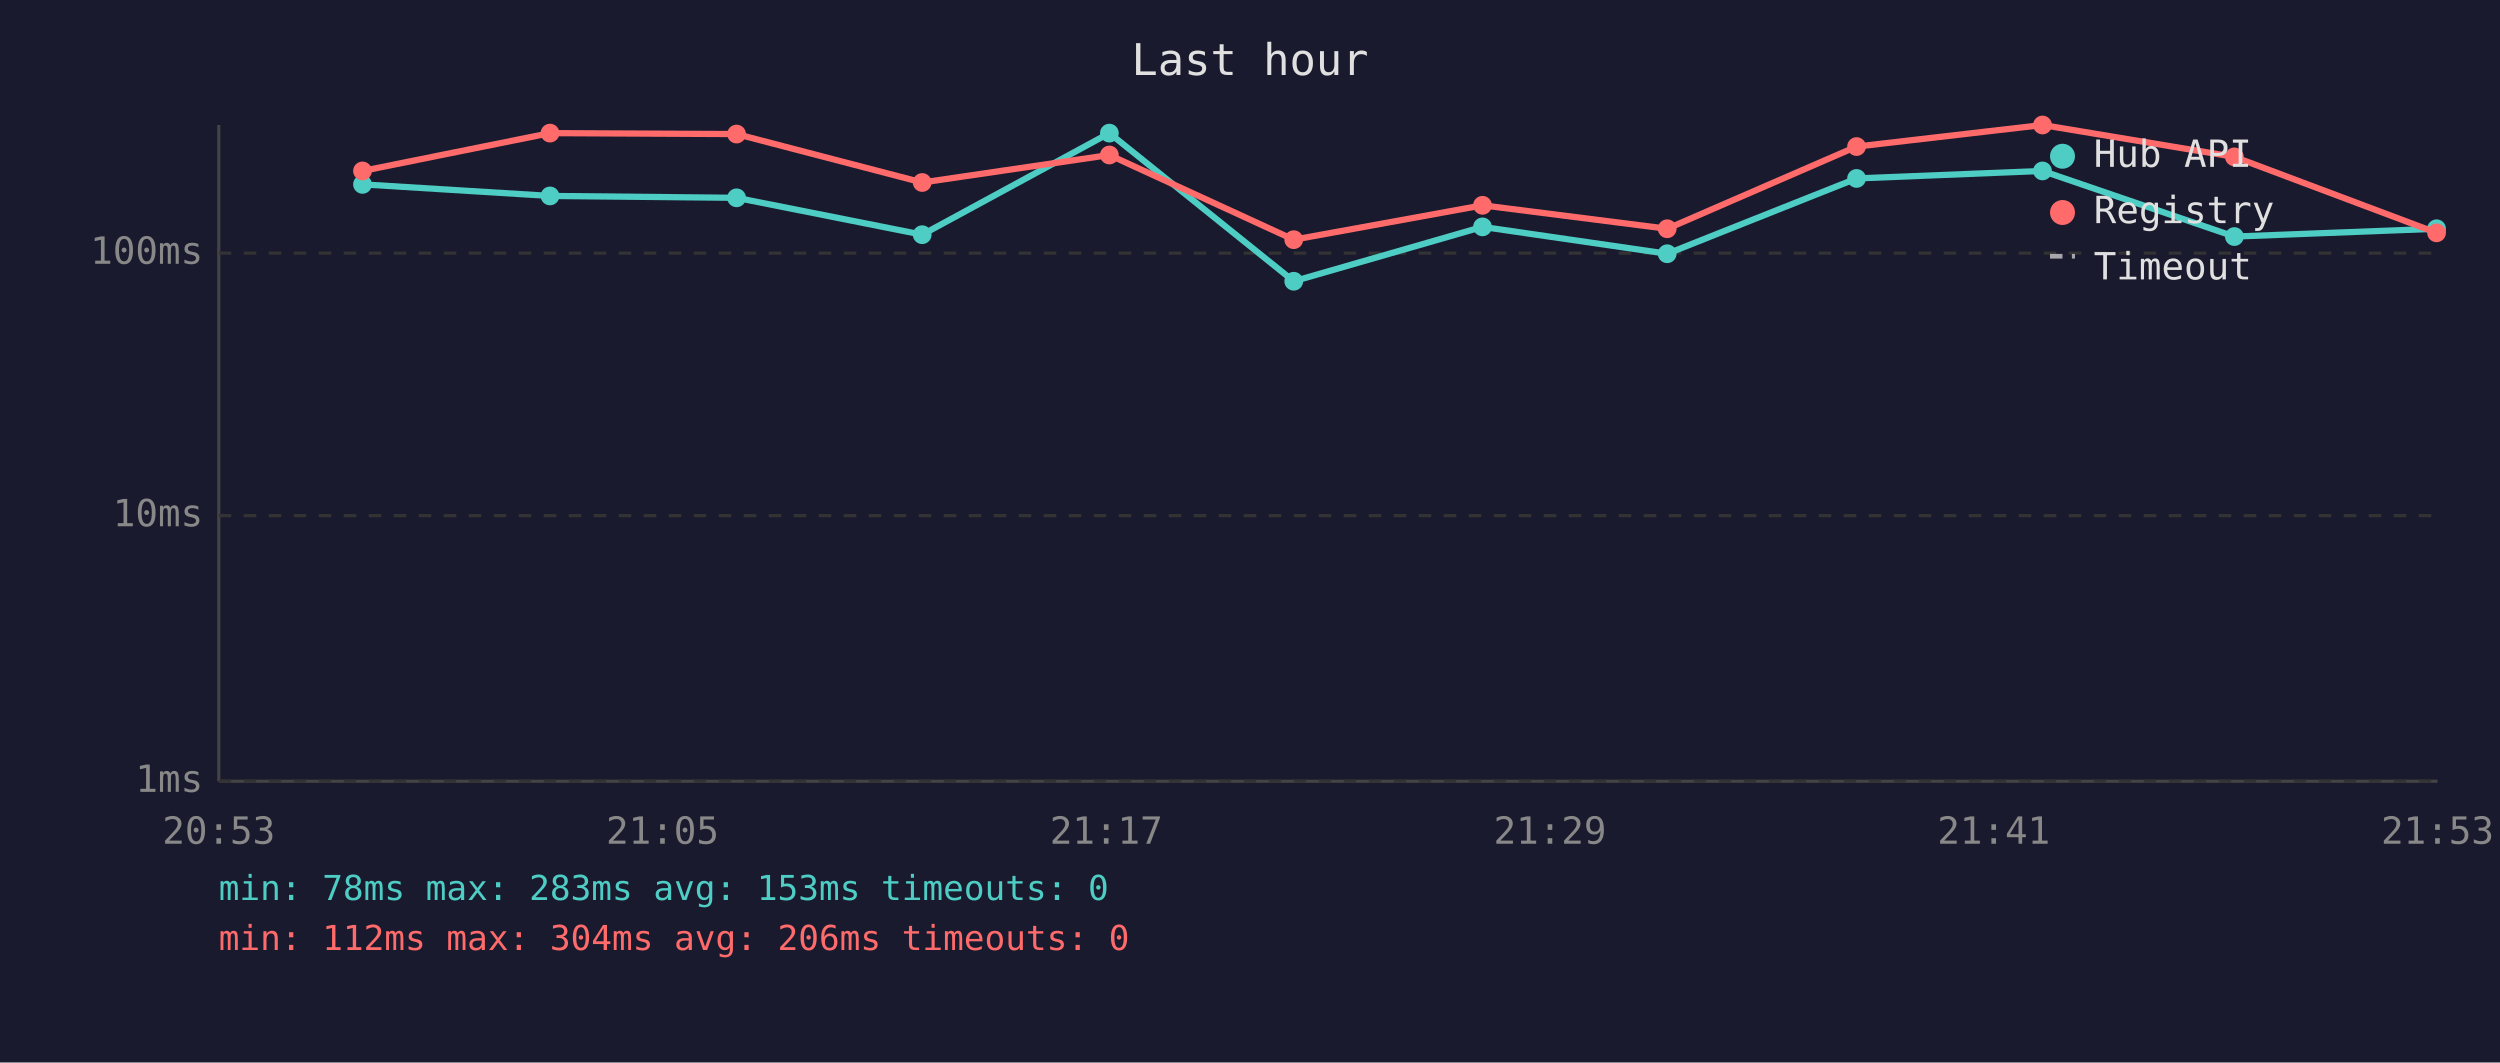
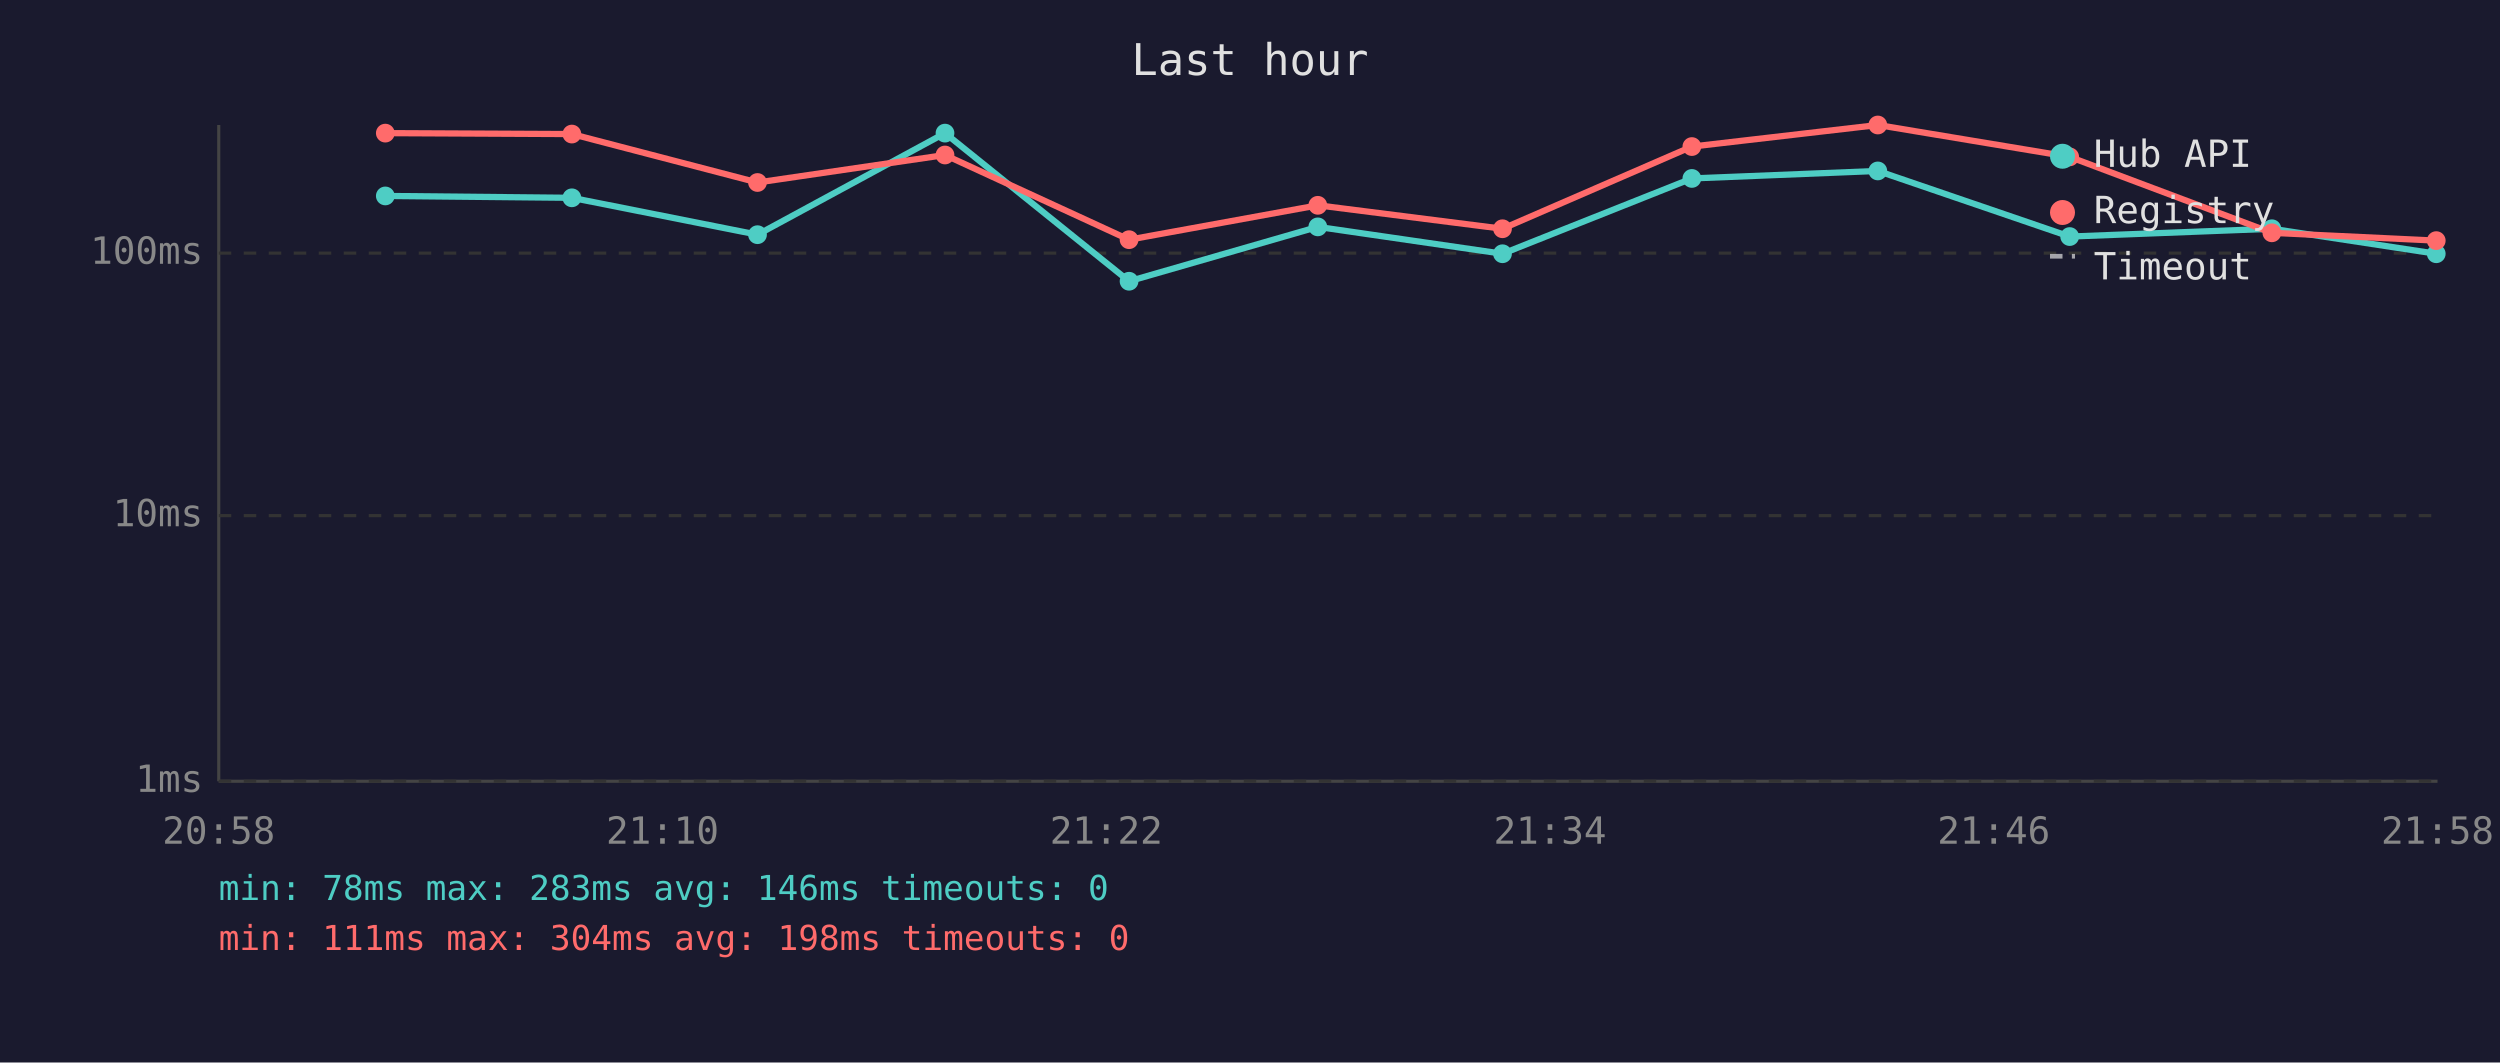
<svg xmlns="http://www.w3.org/2000/svg" viewBox="0 0 800 340" font-family="monospace" font-size="12">
  <rect width="800" height="340" fill="#1a1a2e" />
  <text x="400" y="24" fill="#e0e0e0" font-size="14" text-anchor="middle">Last hour</text>
  <line x1="70" y1="40" x2="70" y2="250" stroke="#444" stroke-width="1" />
  <line x1="70" y1="250" x2="780" y2="250" stroke="#444" stroke-width="1" />
  <line x1="70" y1="250" x2="780" y2="250" stroke="#333" stroke-width="1" stroke-dasharray="4" />
  <text x="65" y="250" fill="#888" text-anchor="end" dominant-baseline="middle">1ms</text>
  <line x1="70" y1="165" x2="780" y2="165" stroke="#333" stroke-width="1" stroke-dasharray="4" />
  <text x="65" y="165" fill="#888" text-anchor="end" dominant-baseline="middle">10ms</text>
  <line x1="70" y1="81" x2="780" y2="81" stroke="#333" stroke-width="1" stroke-dasharray="4" />
  <text x="65" y="81" fill="#888" text-anchor="end" dominant-baseline="middle">100ms</text>
-   <text x="70" y="270" fill="#888" text-anchor="middle">20:53</text>
-   <text x="212" y="270" fill="#888" text-anchor="middle">21:05</text>
-   <text x="354" y="270" fill="#888" text-anchor="middle">21:17</text>
-   <text x="496" y="270" fill="#888" text-anchor="middle">21:29</text>
-   <text x="638" y="270" fill="#888" text-anchor="middle">21:41</text>
-   <text x="780" y="270" fill="#888" text-anchor="middle">21:53</text>
-   <polyline points="116.0,59.0 176.0,62.7 235.7,63.3 295.1,75.1 355.0,42.6 414.0,90.0 474.4,72.6 533.5,81.2 594.1,57.1 653.6,54.7 715.0,75.7 779.7,73.2" fill="none" stroke="#4ecdc4" stroke-width="2" opacity="1" />
-   <circle cx="116.0" cy="59.0" r="3" fill="#4ecdc4" />
-   <circle cx="176.0" cy="62.7" r="3" fill="#4ecdc4" />
-   <circle cx="235.7" cy="63.3" r="3" fill="#4ecdc4" />
-   <circle cx="295.1" cy="75.1" r="3" fill="#4ecdc4" />
-   <circle cx="355.0" cy="42.6" r="3" fill="#4ecdc4" />
-   <circle cx="414.0" cy="90.0" r="3" fill="#4ecdc4" />
-   <circle cx="474.4" cy="72.6" r="3" fill="#4ecdc4" />
-   <circle cx="533.5" cy="81.2" r="3" fill="#4ecdc4" />
-   <circle cx="594.1" cy="57.1" r="3" fill="#4ecdc4" />
-   <circle cx="653.6" cy="54.7" r="3" fill="#4ecdc4" />
-   <circle cx="715.0" cy="75.7" r="3" fill="#4ecdc4" />
-   <circle cx="779.7" cy="73.2" r="3" fill="#4ecdc4" />
-   <polyline points="116.0,54.7 176.0,42.6 235.7,42.9 295.1,58.4 355.0,49.6 414.0,76.7 474.4,65.7 533.5,73.2 594.1,46.9 653.6,40.0 715.0,50.2 779.7,74.5" fill="none" stroke="#ff6b6b" stroke-width="2" opacity="1" />
-   <circle cx="116.0" cy="54.7" r="3" fill="#ff6b6b" />
-   <circle cx="176.0" cy="42.6" r="3" fill="#ff6b6b" />
-   <circle cx="235.7" cy="42.9" r="3" fill="#ff6b6b" />
-   <circle cx="295.1" cy="58.4" r="3" fill="#ff6b6b" />
-   <circle cx="355.0" cy="49.6" r="3" fill="#ff6b6b" />
-   <circle cx="414.0" cy="76.7" r="3" fill="#ff6b6b" />
-   <circle cx="474.4" cy="65.7" r="3" fill="#ff6b6b" />
-   <circle cx="533.5" cy="73.2" r="3" fill="#ff6b6b" />
-   <circle cx="594.1" cy="46.9" r="3" fill="#ff6b6b" />
-   <circle cx="653.6" cy="40.0" r="3" fill="#ff6b6b" />
-   <circle cx="715.0" cy="50.2" r="3" fill="#ff6b6b" />
-   <circle cx="779.7" cy="74.5" r="3" fill="#ff6b6b" />
+   <text x="70" y="270" fill="#888" text-anchor="middle">20:58</text>
+   <text x="212" y="270" fill="#888" text-anchor="middle">21:10</text>
+   <text x="354" y="270" fill="#888" text-anchor="middle">21:22</text>
+   <text x="496" y="270" fill="#888" text-anchor="middle">21:34</text>
+   <text x="638" y="270" fill="#888" text-anchor="middle">21:46</text>
+   <text x="780" y="270" fill="#888" text-anchor="middle">21:58</text>
+   <polyline points="123.3,62.7 183.0,63.3 242.4,75.1 302.4,42.6 361.3,90.0 421.7,72.6 480.8,81.2 541.4,57.1 600.9,54.7 662.3,75.7 727.0,73.2 779.6,81.2" fill="none" stroke="#4ecdc4" stroke-width="2" opacity="1" />
+   <circle cx="123.3" cy="62.7" r="3" fill="#4ecdc4" />
+   <circle cx="183.0" cy="63.3" r="3" fill="#4ecdc4" />
+   <circle cx="242.4" cy="75.1" r="3" fill="#4ecdc4" />
+   <circle cx="302.4" cy="42.6" r="3" fill="#4ecdc4" />
+   <circle cx="361.3" cy="90.0" r="3" fill="#4ecdc4" />
+   <circle cx="421.7" cy="72.6" r="3" fill="#4ecdc4" />
+   <circle cx="480.8" cy="81.2" r="3" fill="#4ecdc4" />
+   <circle cx="541.4" cy="57.1" r="3" fill="#4ecdc4" />
+   <circle cx="600.9" cy="54.7" r="3" fill="#4ecdc4" />
+   <circle cx="662.3" cy="75.7" r="3" fill="#4ecdc4" />
+   <circle cx="727.0" cy="73.2" r="3" fill="#4ecdc4" />
+   <circle cx="779.6" cy="81.2" r="3" fill="#4ecdc4" />
+   <polyline points="123.3,42.6 183.0,42.9 242.4,58.4 302.4,49.6 361.3,76.7 421.7,65.7 480.8,73.2 541.4,46.9 600.9,40.0 662.3,50.2 727.0,74.5 779.6,77.0" fill="none" stroke="#ff6b6b" stroke-width="2" opacity="1" />
+   <circle cx="123.3" cy="42.6" r="3" fill="#ff6b6b" />
+   <circle cx="183.0" cy="42.9" r="3" fill="#ff6b6b" />
+   <circle cx="242.4" cy="58.4" r="3" fill="#ff6b6b" />
+   <circle cx="302.4" cy="49.6" r="3" fill="#ff6b6b" />
+   <circle cx="361.3" cy="76.7" r="3" fill="#ff6b6b" />
+   <circle cx="421.7" cy="65.7" r="3" fill="#ff6b6b" />
+   <circle cx="480.8" cy="73.2" r="3" fill="#ff6b6b" />
+   <circle cx="541.4" cy="46.9" r="3" fill="#ff6b6b" />
+   <circle cx="600.9" cy="40.0" r="3" fill="#ff6b6b" />
+   <circle cx="662.3" cy="50.2" r="3" fill="#ff6b6b" />
+   <circle cx="727.0" cy="74.5" r="3" fill="#ff6b6b" />
+   <circle cx="779.6" cy="77.0" r="3" fill="#ff6b6b" />
  <circle cx="660" cy="50" r="4" fill="#4ecdc4" />
  <text x="670" y="50" fill="#e0e0e0" dominant-baseline="middle">Hub API</text>
  <circle cx="660" cy="68" r="4" fill="#ff6b6b" />
  <text x="670" y="68" fill="#e0e0e0" dominant-baseline="middle">Registry</text>
  <line x1="656" y1="82" x2="664" y2="82" stroke="#e0e0e0" stroke-width="1.5" stroke-dasharray="4,3" opacity="0.7" />
  <text x="670" y="86" fill="#e0e0e0" dominant-baseline="middle">Timeout</text>
-   <text x="70" y="288" fill="#4ecdc4" font-size="11">min: 78ms  max: 283ms  avg: 153ms  timeouts: 0</text>
-   <text x="70" y="304" fill="#ff6b6b" font-size="11">min: 112ms  max: 304ms  avg: 206ms  timeouts: 0</text>
+   <text x="70" y="288" fill="#4ecdc4" font-size="11">min: 78ms  max: 283ms  avg: 146ms  timeouts: 0</text>
+   <text x="70" y="304" fill="#ff6b6b" font-size="11">min: 111ms  max: 304ms  avg: 198ms  timeouts: 0</text>
</svg>
